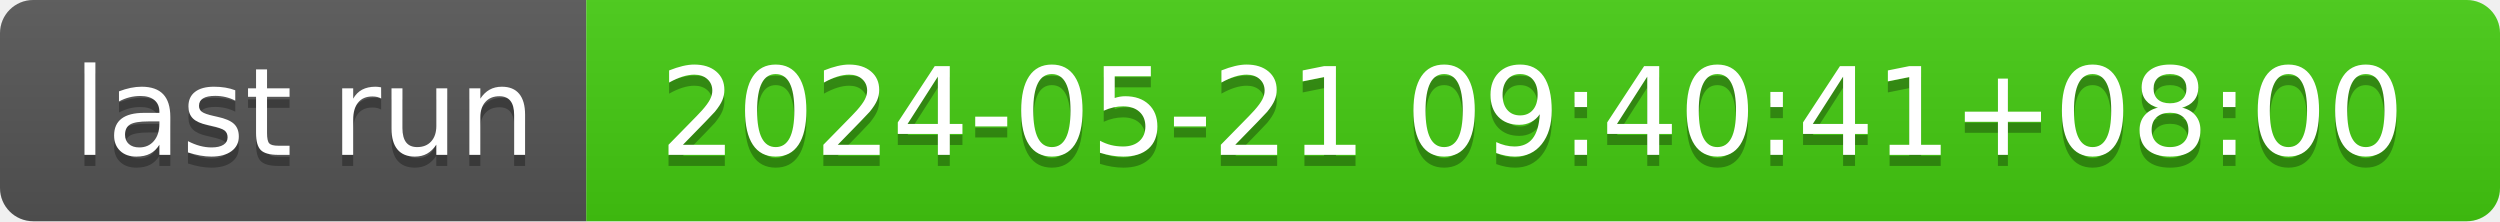
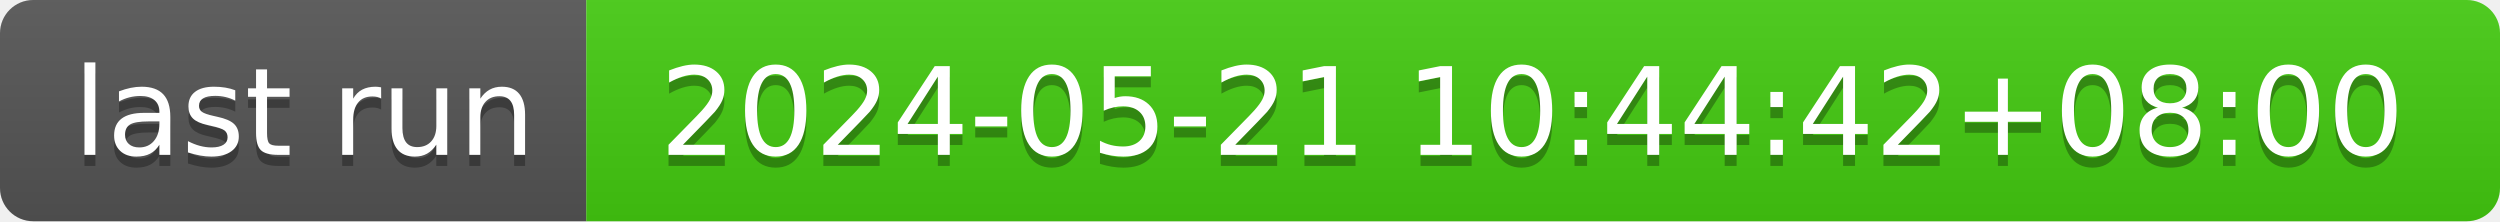
- <svg xmlns="http://www.w3.org/2000/svg" width="226" height="20" role="img" aria-label="last run: 2024-05-21 09:40:41+08:00">
+ <svg xmlns="http://www.w3.org/2000/svg" width="226" height="20" role="img" aria-label="last run: 2024-05-21 10:44:42+08:00">
  <linearGradient id="s" x2="0" y2="100%">
    <stop offset="0" stop-color="#bbb" stop-opacity=".1" />
    <stop offset="1" stop-opacity=".1" />
  </linearGradient>
  <clipPath id="r">
    <rect width="226" height="20" rx="3" fill="#fff" />
  </clipPath>
  <g clip-path="url(#r)">
    <rect width="53" height="20" fill="#555" />
    <rect x="53" width="173" height="20" fill="#4c1" />
    <rect width="226" height="20" fill="url(#s)" />
  </g>
  <g fill="#fff" text-anchor="middle" font-family="Verdana,Geneva,DejaVu Sans,sans-serif" text-rendering="geometricPrecision" font-size="110">
    <text aria-hidden="true" x="275" y="150" fill="#010101" fill-opacity=".3" transform="scale(.1)" textLength="430">last run</text>
    <text x="275" y="140" transform="scale(.1)" fill="#fff" textLength="430">last run</text>
-     <text aria-hidden="true" x="1385" y="150" fill="#010101" fill-opacity=".3" transform="scale(.1)" textLength="1630">2024-05-21 09:40:41+08:00</text>
-     <text x="1385" y="140" transform="scale(.1)" fill="#fff" textLength="1630">2024-05-21 09:40:41+08:00</text>
+     <text aria-hidden="true" x="1385" y="150" fill="#010101" fill-opacity=".3" transform="scale(.1)" textLength="1630">2024-05-21 10:44:42+08:00</text>
+     <text x="1385" y="140" transform="scale(.1)" fill="#fff" textLength="1630">2024-05-21 10:44:42+08:00</text>
  </g>
</svg>
